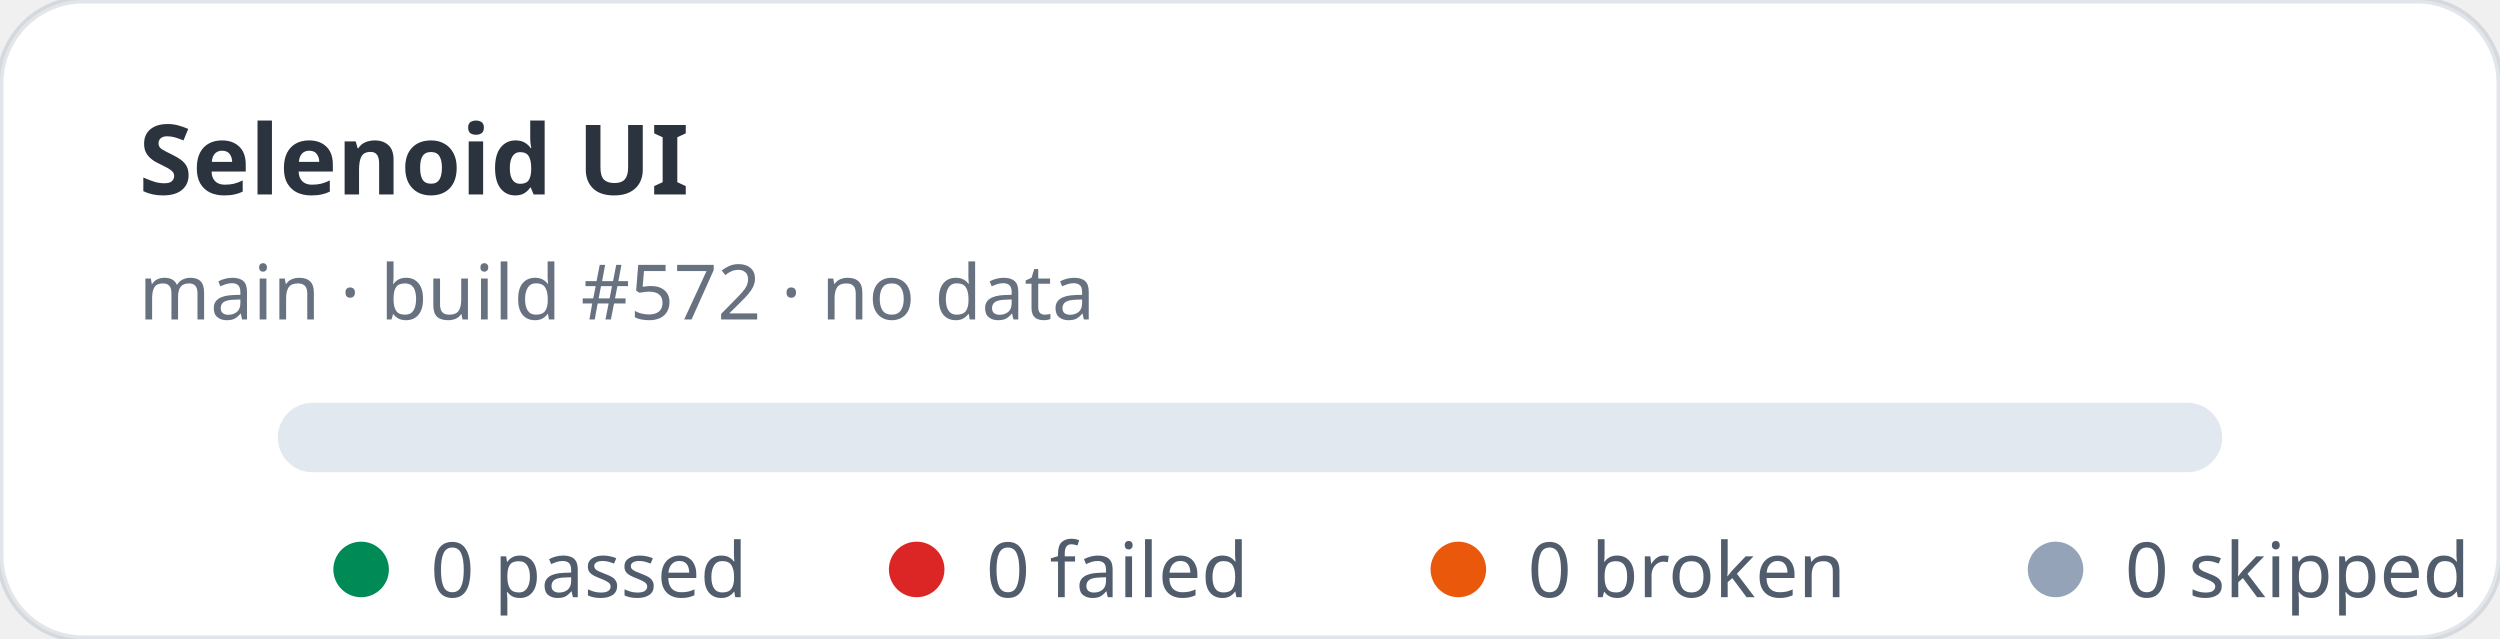
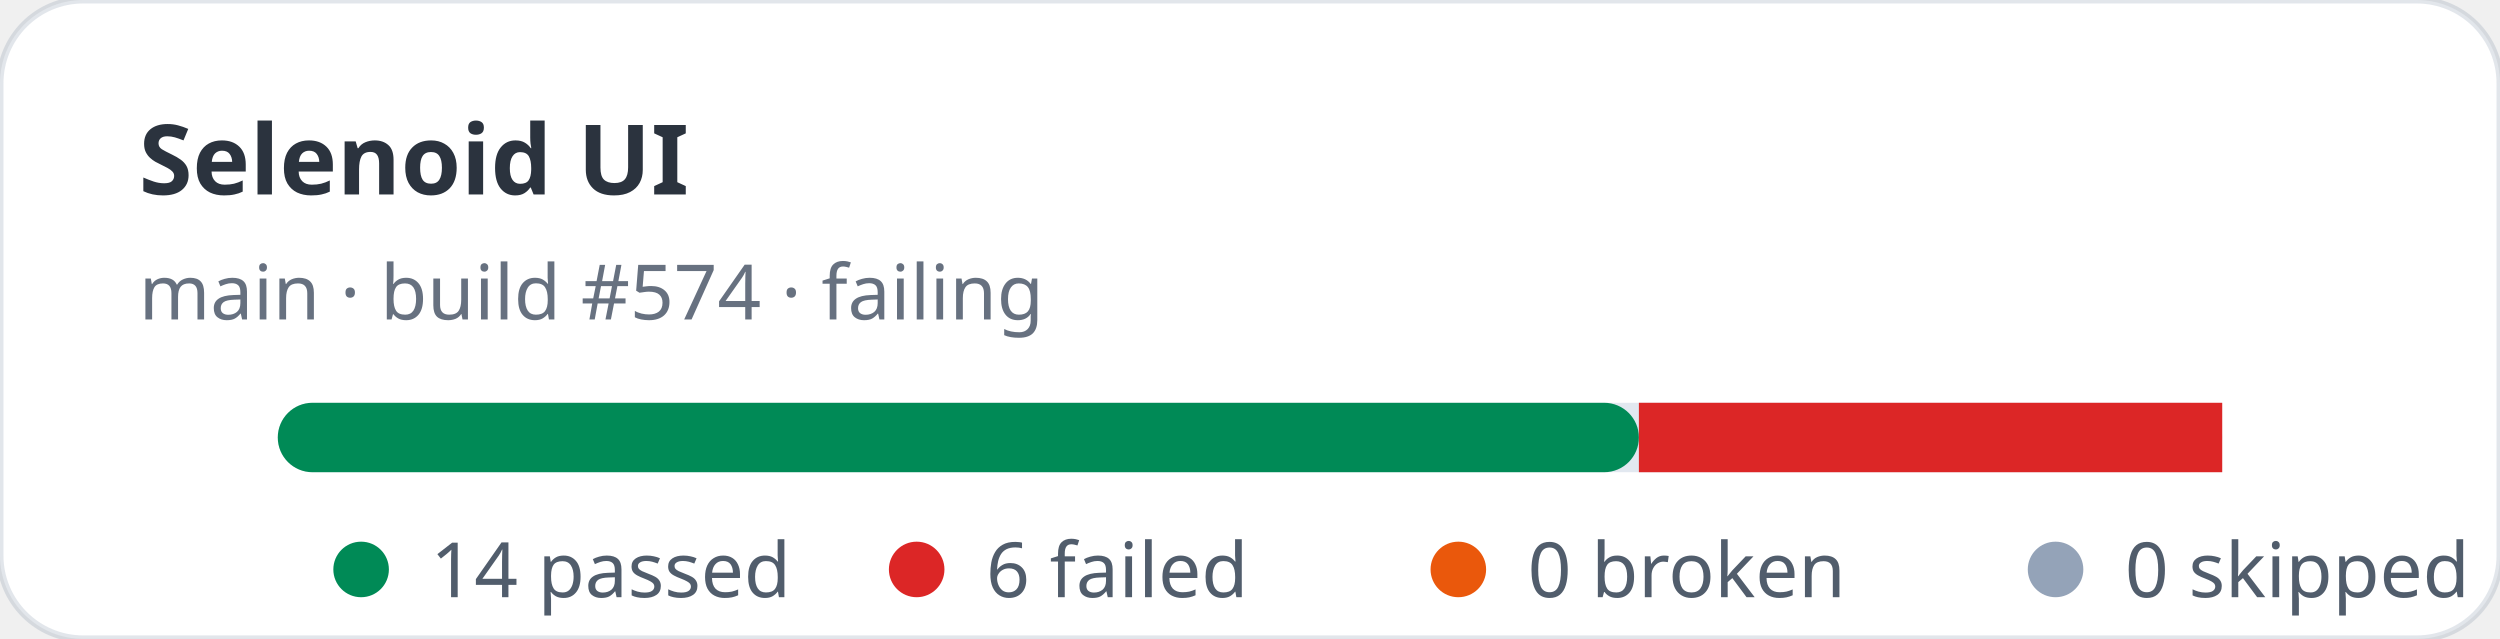
- <svg xmlns="http://www.w3.org/2000/svg" width="360" height="92" viewBox="0 0 360 92" role="img" aria-label="Selenoid UI stats: 0 passed, 0 failed">
+ <svg xmlns="http://www.w3.org/2000/svg" width="360" height="92" viewBox="0 0 360 92" role="img" aria-label="Selenoid UI stats: 14 passed, 6 failed">
  <rect width="360" height="92" rx="12" fill="#ffffff" stroke="rgba(11,48,86,0.12)" />
  <text x="20" y="28" fill="rgba(1,10,24,0.83)" font-family="ui-sans-serif,system-ui,sans-serif" font-size="14" font-weight="700">Selenoid UI</text>
-   <text x="20" y="46" fill="rgba(2,19,44,0.6)" font-family="ui-sans-serif,system-ui,sans-serif" font-size="11">main · build #572 · no data</text>
+   <text x="20" y="46" fill="rgba(2,19,44,0.6)" font-family="ui-sans-serif,system-ui,sans-serif" font-size="11">main · build #574 · failing</text>
  <rect x="40" y="58" width="280" height="10" rx="5" fill="#e2e8f0" />
+   <rect x="40" y="58" width="196" height="10" rx="5" fill="#008a56" />
+   <rect x="236" y="58" width="84" height="10" fill="#dc2626" />
  <g font-family="ui-sans-serif,system-ui,sans-serif" font-size="11" fill="rgba(1,18,40,0.68)">
    <circle cx="52" cy="82" r="4" fill="#008a56" />
-     <text x="62" y="86">0 passed</text>
+     <text x="62" y="86">14 passed</text>
    <circle cx="132" cy="82" r="4" fill="#dc2626" />
-     <text x="142" y="86">0 failed</text>
+     <text x="142" y="86">6 failed</text>
    <circle cx="210" cy="82" r="4" fill="#ea580c" />
    <text x="220" y="86">0 broken</text>
    <circle cx="296" cy="82" r="4" fill="#94a3b8" />
    <text x="306" y="86">0 skipped</text>
  </g>
</svg>
